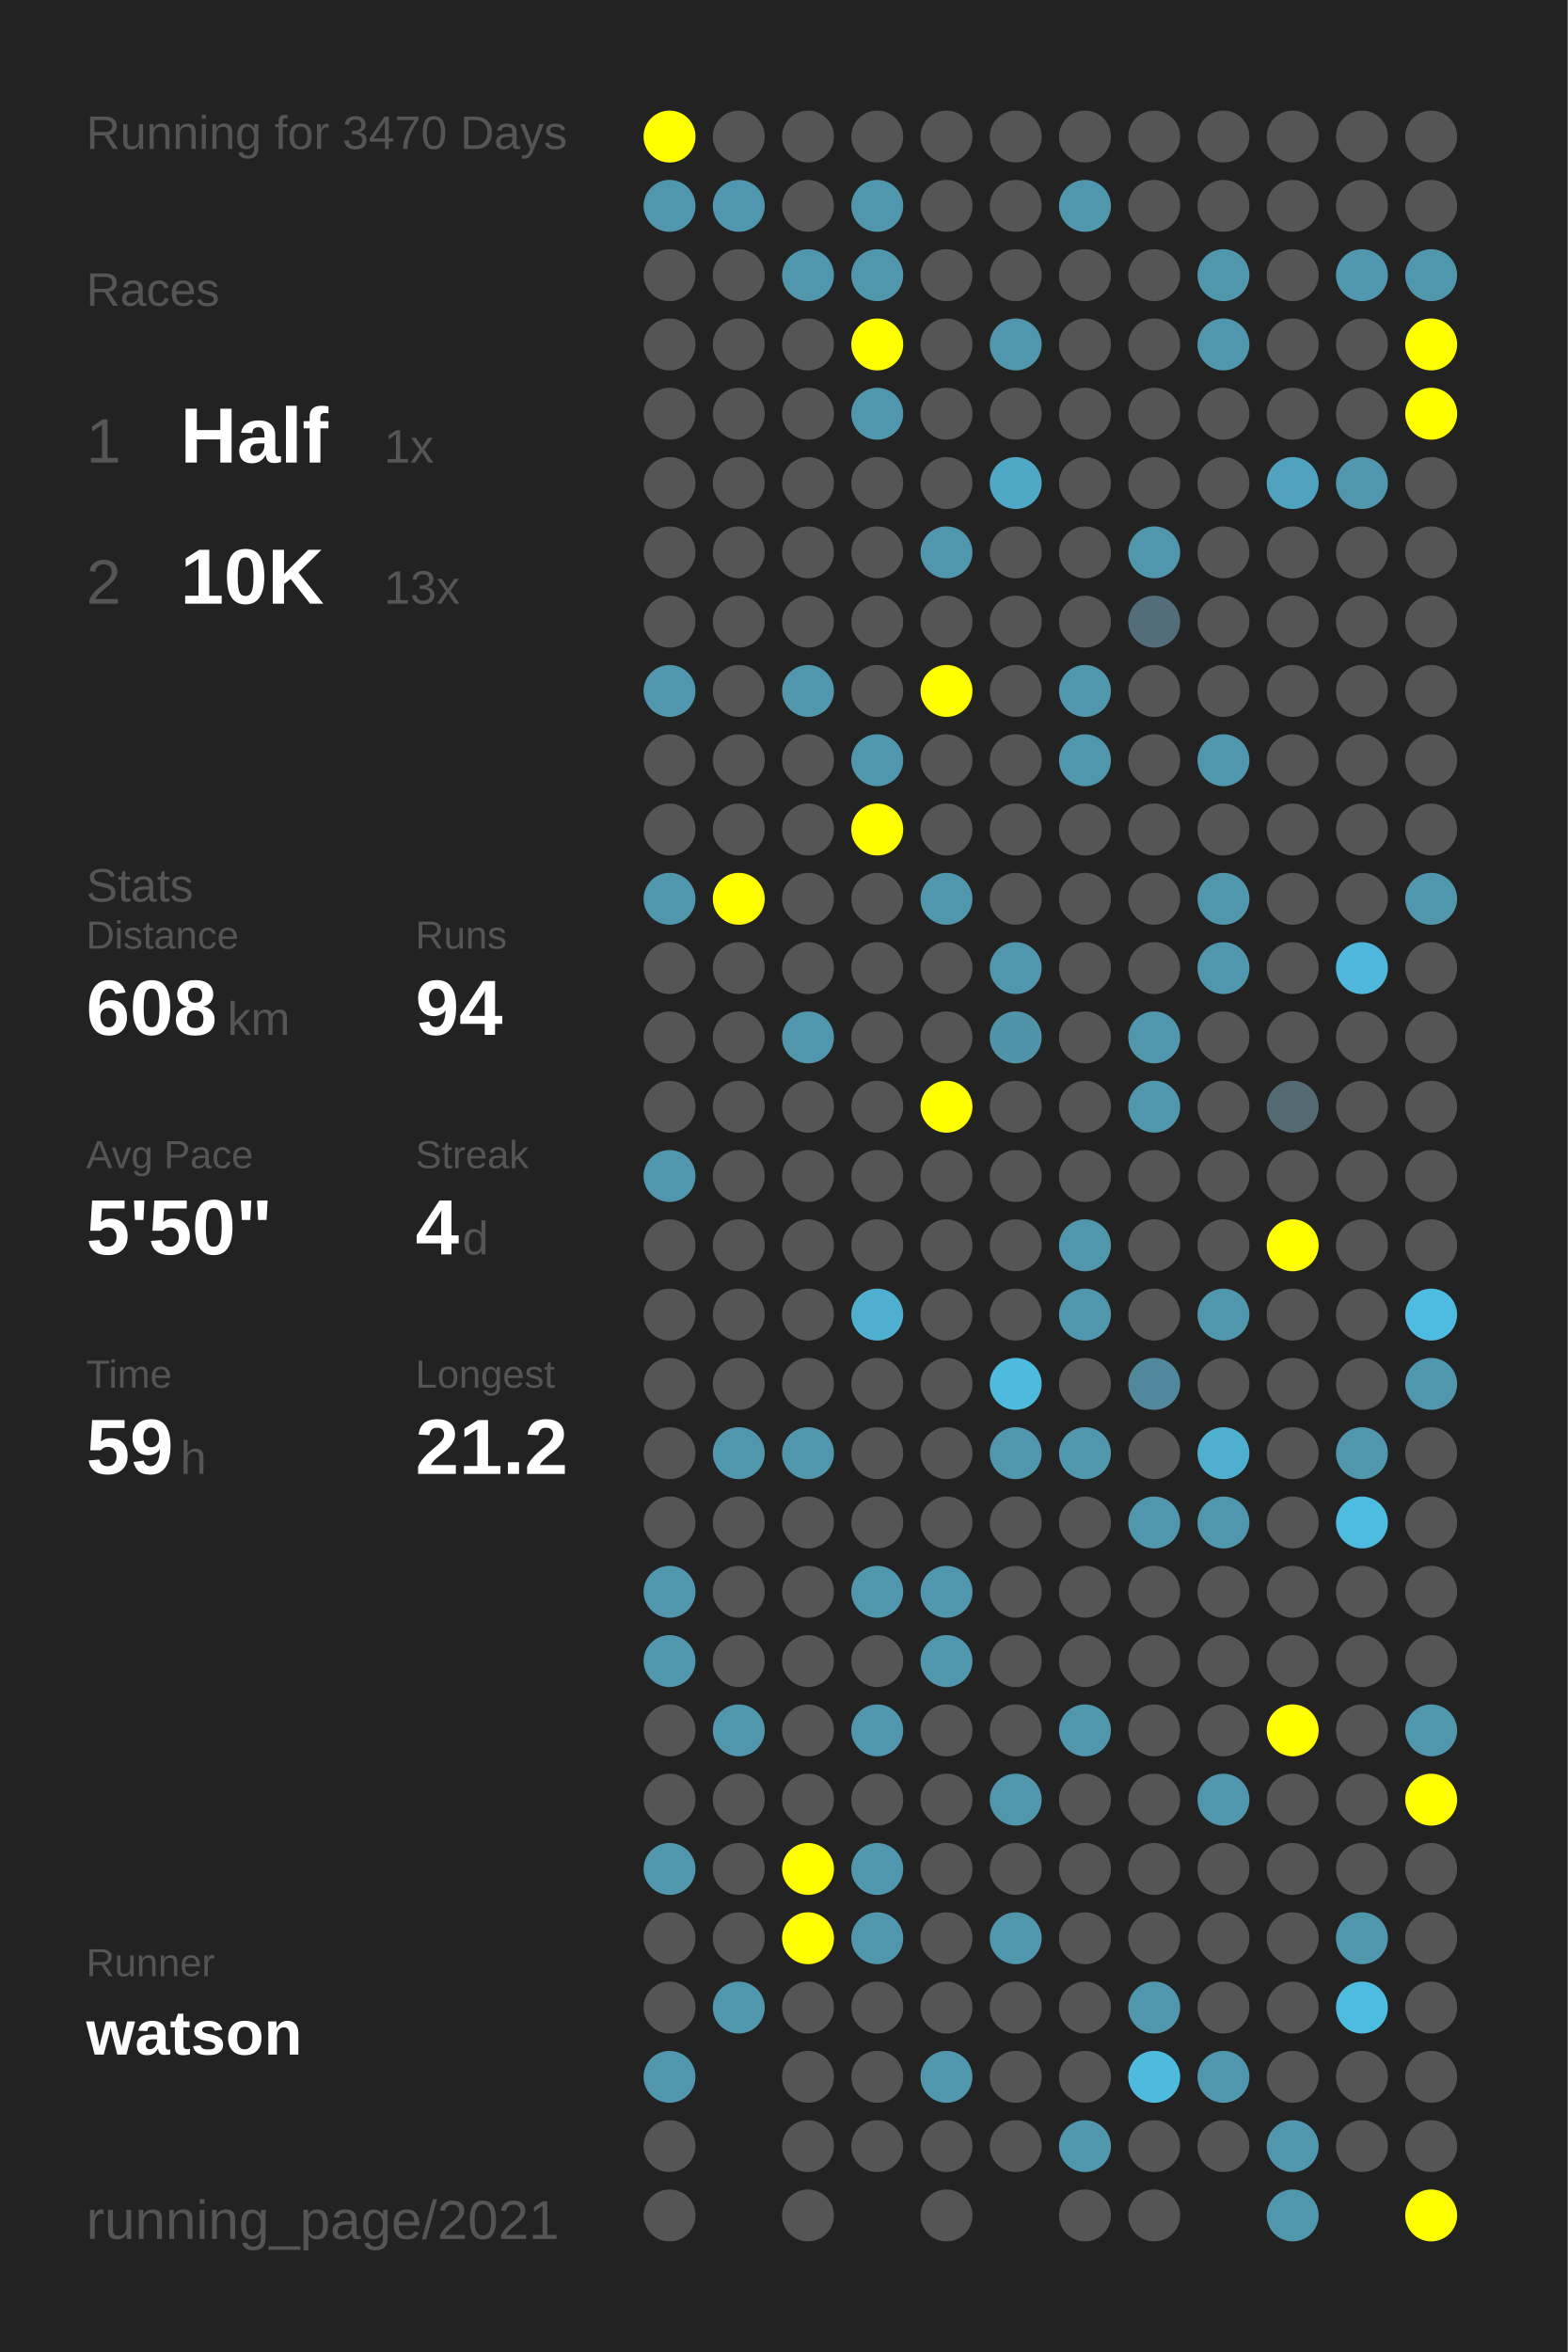
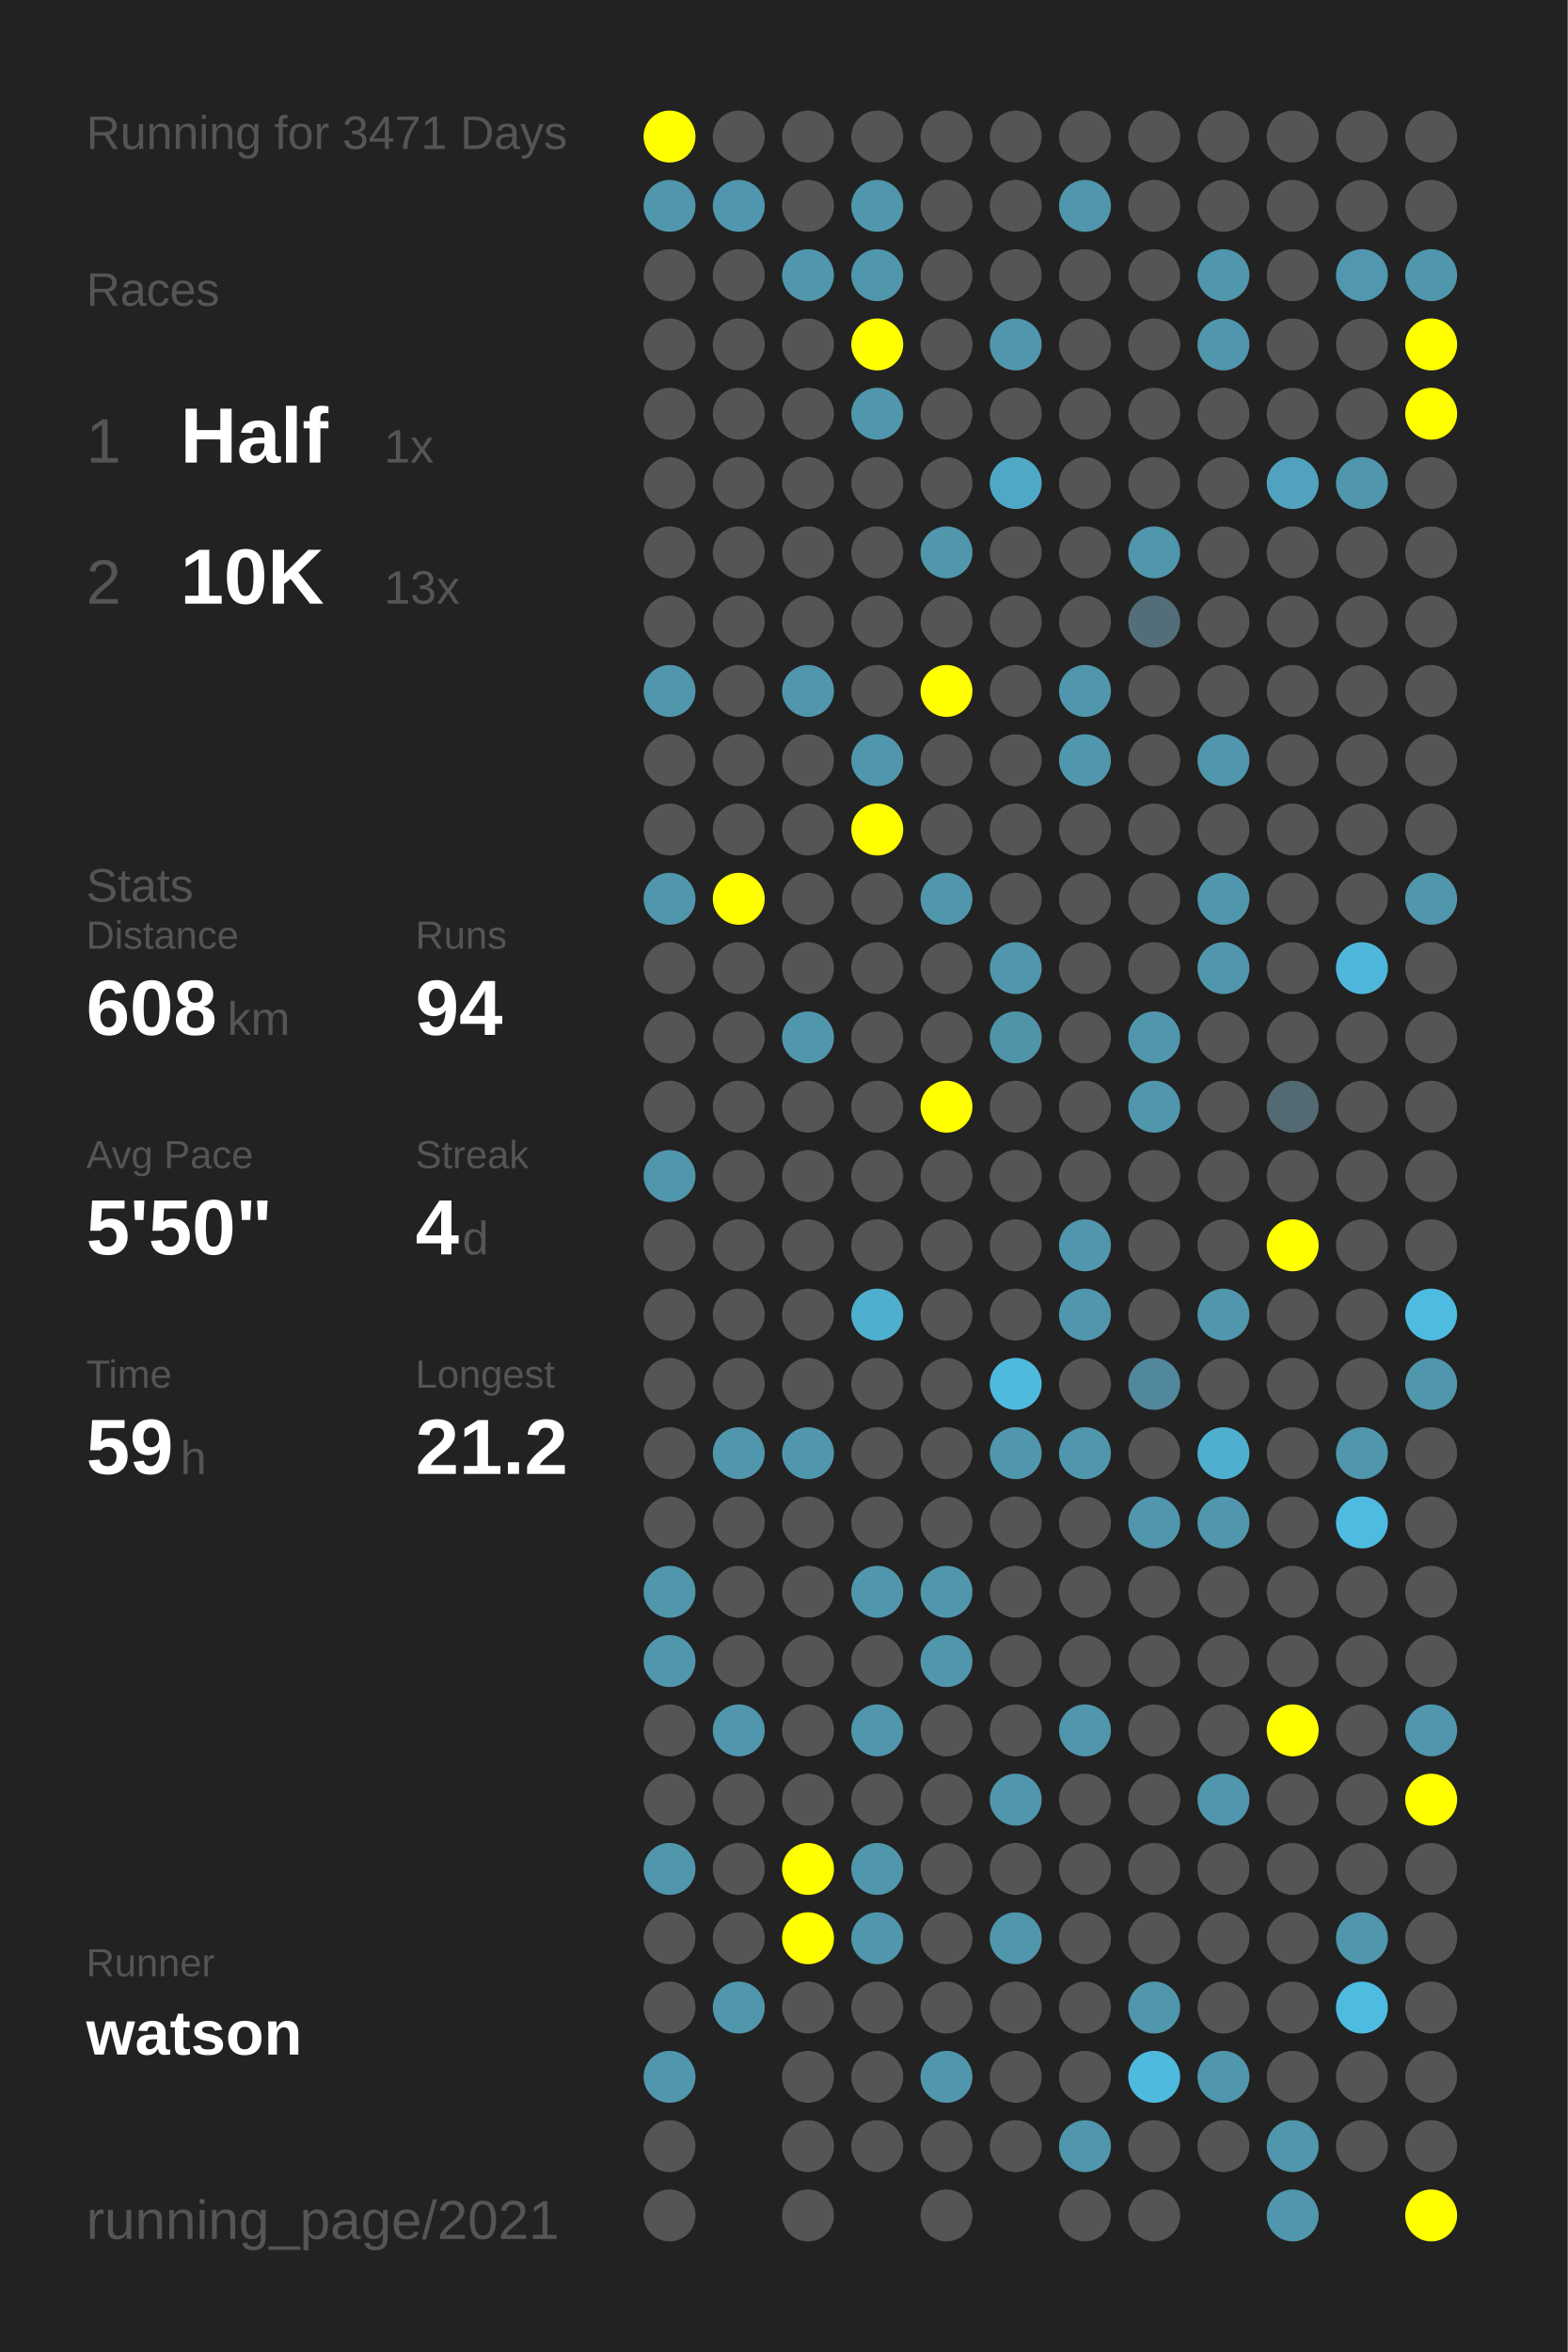
<svg xmlns="http://www.w3.org/2000/svg" baseProfile="full" height="300mm" version="1.1" viewBox="0,0,200,300" width="200mm">
  <defs />
  <rect fill="#222222" height="300" width="200" x="0" y="0" />
-   <text fill="#555555" style="font-size:6px; font-family:Arial;" x="11" y="19">Running for 3470 Days</text>
+   <text fill="#555555" style="font-size:6px; font-family:Arial;" x="11" y="19">Running for 3471 Days</text>
  <text fill="#555555" style="font-size:6px; font-family:Arial;" x="11" y="39">Races</text>
  <text fill="#555555" style="font-size:8px; font-family:Arial;" x="11" y="59">1</text>
  <text fill="#FFFFFF" style="font-size:10px; font-family:Arial; font-weight:bold;" x="23" y="59">Half</text>
  <text fill="#555555" style="font-size:6px; font-family:Arial;" x="49" y="59">1x</text>
  <text fill="#555555" style="font-size:8px; font-family:Arial;" x="11" y="77">2</text>
  <text fill="#FFFFFF" style="font-size:10px; font-family:Arial; font-weight:bold;" x="23" y="77">10K</text>
  <text fill="#555555" style="font-size:6px; font-family:Arial;" x="49" y="77">13x</text>
  <text fill="#555555" style="font-size:6px; font-family:Arial;" x="11" y="115">Stats</text>
  <text fill="#555555" style="font-size:5px; font-family:Arial;" x="11" y="121">Distance</text>
  <text fill="#FFFFFF" style="font-size:10px; font-family:Arial; font-weight:bold;" x="11" y="132">608</text>
  <text fill="#555555" style="font-size:6px; font-family:Arial;" x="29" y="132">km</text>
  <text fill="#555555" style="font-size:5px; font-family:Arial;" x="53" y="121">Runs</text>
  <text fill="#FFFFFF" style="font-size:10px; font-family:Arial; font-weight:bold;" x="53" y="132">94</text>
  <text fill="#555555" style="font-size:5px; font-family:Arial;" x="11" y="149">Avg Pace</text>
  <text fill="#FFFFFF" style="font-size:10px; font-family:Arial; font-weight:bold;" x="11" y="160">5'50"</text>
  <text fill="#555555" style="font-size:5px; font-family:Arial;" x="53" y="149">Streak</text>
  <text fill="#FFFFFF" style="font-size:10px; font-family:Arial; font-weight:bold;" x="53" y="160">4</text>
  <text fill="#555555" style="font-size:6px; font-family:Arial;" x="59" y="160">d</text>
  <text fill="#555555" style="font-size:5px; font-family:Arial;" x="11" y="177">Time</text>
  <text fill="#FFFFFF" style="font-size:10px; font-family:Arial; font-weight:bold;" x="11" y="188">59</text>
  <text fill="#555555" style="font-size:6px; font-family:Arial;" x="23" y="188">h</text>
  <text fill="#555555" style="font-size:5px; font-family:Arial;" x="53" y="177">Longest</text>
  <text fill="#FFFFFF" style="font-size:10px; font-family:Arial; font-weight:bold;" x="53" y="188">21.2</text>
  <text fill="#555555" style="font-size:5px; font-family:Arial;" x="11" y="252.065">Runner</text>
  <text fill="#FFFFFF" style="font-size:8px; font-family:Arial; font-weight:bold;" x="11" y="262.065">watson</text>
  <text fill="#555555" style="font-size:7px; font-family:Arial;" x="11" y="285.581">running_page/2021</text>
  <circle cx="85.417" cy="17.419" fill="#FFFF00" r="3.312" />
  <circle cx="85.417" cy="26.258" fill="#5096ad" r="3.312" />
  <circle cx="85.417" cy="35.097" fill="#555555" r="3.312" />
  <circle cx="85.417" cy="43.935" fill="#555555" r="3.312" />
  <circle cx="85.417" cy="52.774" fill="#555555" r="3.312" />
  <circle cx="85.417" cy="61.613" fill="#555555" r="3.312" />
  <circle cx="85.417" cy="70.452" fill="#555555" r="3.312" />
  <circle cx="85.417" cy="79.29" fill="#555555" r="3.312" />
  <circle cx="85.417" cy="88.129" fill="#5096ad" r="3.312" />
  <circle cx="85.417" cy="96.968" fill="#555555" r="3.312" />
  <circle cx="85.417" cy="105.806" fill="#555555" r="3.312" />
  <circle cx="85.417" cy="114.645" fill="#5096ad" r="3.312" />
  <circle cx="85.417" cy="123.484" fill="#555555" r="3.312" />
  <circle cx="85.417" cy="132.323" fill="#555555" r="3.312" />
  <circle cx="85.417" cy="141.161" fill="#555555" r="3.312" />
  <circle cx="85.417" cy="150" fill="#5096ad" r="3.312" />
  <circle cx="85.417" cy="158.839" fill="#555555" r="3.312" />
  <circle cx="85.417" cy="167.677" fill="#555555" r="3.312" />
  <circle cx="85.417" cy="176.516" fill="#555555" r="3.312" />
  <circle cx="85.417" cy="185.355" fill="#555555" r="3.312" />
  <circle cx="85.417" cy="194.194" fill="#555555" r="3.312" />
  <circle cx="85.417" cy="203.032" fill="#5096ad" r="3.312" />
  <circle cx="85.417" cy="211.871" fill="#5096ad" r="3.312" />
  <circle cx="85.417" cy="220.71" fill="#555555" r="3.312" />
  <circle cx="85.417" cy="229.548" fill="#555555" r="3.312" />
  <circle cx="85.417" cy="238.387" fill="#5096ad" r="3.312" />
  <circle cx="85.417" cy="247.226" fill="#555555" r="3.312" />
  <circle cx="85.417" cy="256.065" fill="#555555" r="3.312" />
  <circle cx="85.417" cy="264.903" fill="#5096ad" r="3.312" />
  <circle cx="85.417" cy="273.742" fill="#555555" r="3.312" />
  <circle cx="85.417" cy="282.581" fill="#555555" r="3.312" />
  <circle cx="94.25" cy="17.419" fill="#555555" r="3.312" />
  <circle cx="94.25" cy="26.258" fill="#5096ae" r="3.312" />
  <circle cx="94.25" cy="35.097" fill="#555555" r="3.312" />
  <circle cx="94.25" cy="43.935" fill="#555555" r="3.312" />
  <circle cx="94.25" cy="52.774" fill="#555555" r="3.312" />
  <circle cx="94.25" cy="61.613" fill="#555555" r="3.312" />
  <circle cx="94.25" cy="70.452" fill="#555555" r="3.312" />
  <circle cx="94.25" cy="79.29" fill="#555555" r="3.312" />
  <circle cx="94.25" cy="88.129" fill="#555555" r="3.312" />
  <circle cx="94.25" cy="96.968" fill="#555555" r="3.312" />
  <circle cx="94.25" cy="105.806" fill="#555555" r="3.312" />
  <circle cx="94.25" cy="114.645" fill="#FFFF00" r="3.312" />
  <circle cx="94.25" cy="123.484" fill="#555555" r="3.312" />
  <circle cx="94.25" cy="132.323" fill="#555555" r="3.312" />
  <circle cx="94.25" cy="141.161" fill="#555555" r="3.312" />
  <circle cx="94.25" cy="150" fill="#555555" r="3.312" />
  <circle cx="94.25" cy="158.839" fill="#555555" r="3.312" />
  <circle cx="94.25" cy="167.677" fill="#555555" r="3.312" />
  <circle cx="94.25" cy="176.516" fill="#555555" r="3.312" />
  <circle cx="94.25" cy="185.355" fill="#5096ad" r="3.312" />
  <circle cx="94.25" cy="194.194" fill="#555555" r="3.312" />
  <circle cx="94.25" cy="203.032" fill="#555555" r="3.312" />
  <circle cx="94.25" cy="211.871" fill="#555555" r="3.312" />
  <circle cx="94.25" cy="220.71" fill="#5096ad" r="3.312" />
  <circle cx="94.25" cy="229.548" fill="#555555" r="3.312" />
  <circle cx="94.25" cy="238.387" fill="#555555" r="3.312" />
  <circle cx="94.25" cy="247.226" fill="#555555" r="3.312" />
  <circle cx="94.25" cy="256.065" fill="#5096ad" r="3.312" />
  <circle cx="103.083" cy="17.419" fill="#555555" r="3.312" />
  <circle cx="103.083" cy="26.258" fill="#555555" r="3.312" />
  <circle cx="103.083" cy="35.097" fill="#5096ad" r="3.312" />
  <circle cx="103.083" cy="43.935" fill="#555555" r="3.312" />
  <circle cx="103.083" cy="52.774" fill="#555555" r="3.312" />
  <circle cx="103.083" cy="61.613" fill="#555555" r="3.312" />
  <circle cx="103.083" cy="70.452" fill="#555555" r="3.312" />
  <circle cx="103.083" cy="79.29" fill="#555555" r="3.312" />
  <circle cx="103.083" cy="88.129" fill="#5096ad" r="3.312" />
  <circle cx="103.083" cy="96.968" fill="#555555" r="3.312" />
  <circle cx="103.083" cy="105.806" fill="#555555" r="3.312" />
  <circle cx="103.083" cy="114.645" fill="#555555" r="3.312" />
  <circle cx="103.083" cy="123.484" fill="#555555" r="3.312" />
  <circle cx="103.083" cy="132.323" fill="#5096ad" r="3.312" />
  <circle cx="103.083" cy="141.161" fill="#555555" r="3.312" />
  <circle cx="103.083" cy="150" fill="#555555" r="3.312" />
  <circle cx="103.083" cy="158.839" fill="#555555" r="3.312" />
  <circle cx="103.083" cy="167.677" fill="#555555" r="3.312" />
  <circle cx="103.083" cy="176.516" fill="#555555" r="3.312" />
  <circle cx="103.083" cy="185.355" fill="#5096ad" r="3.312" />
  <circle cx="103.083" cy="194.194" fill="#555555" r="3.312" />
  <circle cx="103.083" cy="203.032" fill="#555555" r="3.312" />
  <circle cx="103.083" cy="211.871" fill="#555555" r="3.312" />
  <circle cx="103.083" cy="220.71" fill="#555555" r="3.312" />
  <circle cx="103.083" cy="229.548" fill="#555555" r="3.312" />
  <circle cx="103.083" cy="238.387" fill="#FFFF00" r="3.312" />
  <circle cx="103.083" cy="247.226" fill="#FFFF00" r="3.312" />
  <circle cx="103.083" cy="256.065" fill="#555555" r="3.312" />
  <circle cx="103.083" cy="264.903" fill="#555555" r="3.312" />
  <circle cx="103.083" cy="273.742" fill="#555555" r="3.312" />
  <circle cx="103.083" cy="282.581" fill="#555555" r="3.312" />
  <circle cx="111.917" cy="17.419" fill="#555555" r="3.312" />
  <circle cx="111.917" cy="26.258" fill="#5096ad" r="3.312" />
  <circle cx="111.917" cy="35.097" fill="#5096ad" r="3.312" />
  <circle cx="111.917" cy="43.935" fill="#FFFF00" r="3.312" />
  <circle cx="111.917" cy="52.774" fill="#5096ad" r="3.312" />
  <circle cx="111.917" cy="61.613" fill="#555555" r="3.312" />
  <circle cx="111.917" cy="70.452" fill="#555555" r="3.312" />
  <circle cx="111.917" cy="79.29" fill="#555555" r="3.312" />
  <circle cx="111.917" cy="88.129" fill="#555555" r="3.312" />
  <circle cx="111.917" cy="96.968" fill="#5096ad" r="3.312" />
  <circle cx="111.917" cy="105.806" fill="#FFFF00" r="3.312" />
  <circle cx="111.917" cy="114.645" fill="#555555" r="3.312" />
  <circle cx="111.917" cy="123.484" fill="#555555" r="3.312" />
  <circle cx="111.917" cy="132.323" fill="#555555" r="3.312" />
  <circle cx="111.917" cy="141.161" fill="#555555" r="3.312" />
  <circle cx="111.917" cy="150" fill="#555555" r="3.312" />
  <circle cx="111.917" cy="158.839" fill="#555555" r="3.312" />
  <circle cx="111.917" cy="167.677" fill="#4fafcf" r="3.312" />
  <circle cx="111.917" cy="176.516" fill="#555555" r="3.312" />
  <circle cx="111.917" cy="185.355" fill="#555555" r="3.312" />
  <circle cx="111.917" cy="194.194" fill="#555555" r="3.312" />
  <circle cx="111.917" cy="203.032" fill="#5096ad" r="3.312" />
  <circle cx="111.917" cy="211.871" fill="#555555" r="3.312" />
  <circle cx="111.917" cy="220.71" fill="#5096ad" r="3.312" />
  <circle cx="111.917" cy="229.548" fill="#555555" r="3.312" />
  <circle cx="111.917" cy="238.387" fill="#5096ad" r="3.312" />
  <circle cx="111.917" cy="247.226" fill="#5096ad" r="3.312" />
  <circle cx="111.917" cy="256.065" fill="#555555" r="3.312" />
  <circle cx="111.917" cy="264.903" fill="#555555" r="3.312" />
  <circle cx="111.917" cy="273.742" fill="#555555" r="3.312" />
  <circle cx="120.75" cy="17.419" fill="#555555" r="3.312" />
  <circle cx="120.75" cy="26.258" fill="#555555" r="3.312" />
  <circle cx="120.75" cy="35.097" fill="#555555" r="3.312" />
  <circle cx="120.75" cy="43.935" fill="#555555" r="3.312" />
  <circle cx="120.75" cy="52.774" fill="#555555" r="3.312" />
  <circle cx="120.75" cy="61.613" fill="#555555" r="3.312" />
  <circle cx="120.75" cy="70.452" fill="#5096ad" r="3.312" />
  <circle cx="120.75" cy="79.29" fill="#555555" r="3.312" />
  <circle cx="120.75" cy="88.129" fill="#FFFF00" r="3.312" />
  <circle cx="120.75" cy="96.968" fill="#555555" r="3.312" />
  <circle cx="120.75" cy="105.806" fill="#555555" r="3.312" />
  <circle cx="120.75" cy="114.645" fill="#5096ad" r="3.312" />
  <circle cx="120.75" cy="123.484" fill="#555555" r="3.312" />
  <circle cx="120.75" cy="132.323" fill="#555555" r="3.312" />
  <circle cx="120.75" cy="141.161" fill="#FFFF00" r="3.312" />
  <circle cx="120.75" cy="150" fill="#555555" r="3.312" />
  <circle cx="120.75" cy="158.839" fill="#555555" r="3.312" />
  <circle cx="120.75" cy="167.677" fill="#555555" r="3.312" />
  <circle cx="120.75" cy="176.516" fill="#555555" r="3.312" />
  <circle cx="120.75" cy="185.355" fill="#555555" r="3.312" />
  <circle cx="120.75" cy="194.194" fill="#555555" r="3.312" />
  <circle cx="120.75" cy="203.032" fill="#5096ad" r="3.312" />
  <circle cx="120.75" cy="211.871" fill="#5096ad" r="3.312" />
  <circle cx="120.75" cy="220.71" fill="#555555" r="3.312" />
  <circle cx="120.75" cy="229.548" fill="#555555" r="3.312" />
  <circle cx="120.75" cy="238.387" fill="#555555" r="3.312" />
  <circle cx="120.75" cy="247.226" fill="#555555" r="3.312" />
  <circle cx="120.75" cy="256.065" fill="#555555" r="3.312" />
  <circle cx="120.75" cy="264.903" fill="#5096ad" r="3.312" />
  <circle cx="120.75" cy="273.742" fill="#555555" r="3.312" />
  <circle cx="120.75" cy="282.581" fill="#555555" r="3.312" />
  <circle cx="129.583" cy="17.419" fill="#555555" r="3.312" />
  <circle cx="129.583" cy="26.258" fill="#555555" r="3.312" />
  <circle cx="129.583" cy="35.097" fill="#555555" r="3.312" />
  <circle cx="129.583" cy="43.935" fill="#5096ad" r="3.312" />
  <circle cx="129.583" cy="52.774" fill="#555555" r="3.312" />
  <circle cx="129.583" cy="61.613" fill="#4fa8c6" r="3.312" />
  <circle cx="129.583" cy="70.452" fill="#555555" r="3.312" />
  <circle cx="129.583" cy="79.29" fill="#555555" r="3.312" />
  <circle cx="129.583" cy="88.129" fill="#555555" r="3.312" />
  <circle cx="129.583" cy="96.968" fill="#555555" r="3.312" />
  <circle cx="129.583" cy="105.806" fill="#555555" r="3.312" />
  <circle cx="129.583" cy="114.645" fill="#555555" r="3.312" />
  <circle cx="129.583" cy="123.484" fill="#5096ad" r="3.312" />
  <circle cx="129.583" cy="132.323" fill="#5094aa" r="3.312" />
  <circle cx="129.583" cy="141.161" fill="#555555" r="3.312" />
  <circle cx="129.583" cy="150" fill="#555555" r="3.312" />
  <circle cx="129.583" cy="158.839" fill="#555555" r="3.312" />
  <circle cx="129.583" cy="167.677" fill="#555555" r="3.312" />
  <circle cx="129.583" cy="176.516" fill="#4ebade" r="3.312" />
  <circle cx="129.583" cy="185.355" fill="#5096ad" r="3.312" />
  <circle cx="129.583" cy="194.194" fill="#555555" r="3.312" />
  <circle cx="129.583" cy="203.032" fill="#555555" r="3.312" />
  <circle cx="129.583" cy="211.871" fill="#555555" r="3.312" />
  <circle cx="129.583" cy="220.71" fill="#555555" r="3.312" />
  <circle cx="129.583" cy="229.548" fill="#5096ad" r="3.312" />
  <circle cx="129.583" cy="238.387" fill="#555555" r="3.312" />
  <circle cx="129.583" cy="247.226" fill="#5096ad" r="3.312" />
  <circle cx="129.583" cy="256.065" fill="#555555" r="3.312" />
  <circle cx="129.583" cy="264.903" fill="#555555" r="3.312" />
  <circle cx="129.583" cy="273.742" fill="#555555" r="3.312" />
  <circle cx="138.417" cy="17.419" fill="#555555" r="3.312" />
  <circle cx="138.417" cy="26.258" fill="#5096ad" r="3.312" />
  <circle cx="138.417" cy="35.097" fill="#555555" r="3.312" />
  <circle cx="138.417" cy="43.935" fill="#555555" r="3.312" />
  <circle cx="138.417" cy="52.774" fill="#555555" r="3.312" />
  <circle cx="138.417" cy="61.613" fill="#555555" r="3.312" />
  <circle cx="138.417" cy="70.452" fill="#555555" r="3.312" />
  <circle cx="138.417" cy="79.29" fill="#555555" r="3.312" />
  <circle cx="138.417" cy="88.129" fill="#5096ad" r="3.312" />
  <circle cx="138.417" cy="96.968" fill="#5096ad" r="3.312" />
  <circle cx="138.417" cy="105.806" fill="#555555" r="3.312" />
  <circle cx="138.417" cy="114.645" fill="#555555" r="3.312" />
  <circle cx="138.417" cy="123.484" fill="#555555" r="3.312" />
  <circle cx="138.417" cy="132.323" fill="#555555" r="3.312" />
  <circle cx="138.417" cy="141.161" fill="#555555" r="3.312" />
  <circle cx="138.417" cy="150" fill="#555555" r="3.312" />
  <circle cx="138.417" cy="158.839" fill="#5096ad" r="3.312" />
  <circle cx="138.417" cy="167.677" fill="#5096ad" r="3.312" />
  <circle cx="138.417" cy="176.516" fill="#555555" r="3.312" />
  <circle cx="138.417" cy="185.355" fill="#5096ad" r="3.312" />
  <circle cx="138.417" cy="194.194" fill="#555555" r="3.312" />
  <circle cx="138.417" cy="203.032" fill="#555555" r="3.312" />
  <circle cx="138.417" cy="211.871" fill="#555555" r="3.312" />
  <circle cx="138.417" cy="220.71" fill="#5096ad" r="3.312" />
  <circle cx="138.417" cy="229.548" fill="#555555" r="3.312" />
  <circle cx="138.417" cy="238.387" fill="#555555" r="3.312" />
  <circle cx="138.417" cy="247.226" fill="#555555" r="3.312" />
  <circle cx="138.417" cy="256.065" fill="#555555" r="3.312" />
  <circle cx="138.417" cy="264.903" fill="#555555" r="3.312" />
  <circle cx="138.417" cy="273.742" fill="#5096ad" r="3.312" />
  <circle cx="138.417" cy="282.581" fill="#555555" r="3.312" />
  <circle cx="147.25" cy="17.419" fill="#555555" r="3.312" />
  <circle cx="147.25" cy="26.258" fill="#555555" r="3.312" />
  <circle cx="147.25" cy="35.097" fill="#555555" r="3.312" />
  <circle cx="147.25" cy="43.935" fill="#555555" r="3.312" />
  <circle cx="147.25" cy="52.774" fill="#555555" r="3.312" />
  <circle cx="147.25" cy="61.613" fill="#555555" r="3.312" />
  <circle cx="147.25" cy="70.452" fill="#5096ad" r="3.312" />
  <circle cx="147.25" cy="79.29" fill="#536e78" r="3.312" />
  <circle cx="147.25" cy="88.129" fill="#555555" r="3.312" />
  <circle cx="147.25" cy="96.968" fill="#555555" r="3.312" />
  <circle cx="147.25" cy="105.806" fill="#555555" r="3.312" />
  <circle cx="147.25" cy="114.645" fill="#555555" r="3.312" />
  <circle cx="147.25" cy="123.484" fill="#555555" r="3.312" />
  <circle cx="147.25" cy="132.323" fill="#5096ad" r="3.312" />
  <circle cx="147.25" cy="141.161" fill="#5096ad" r="3.312" />
  <circle cx="147.25" cy="150" fill="#555555" r="3.312" />
  <circle cx="147.25" cy="158.839" fill="#555555" r="3.312" />
  <circle cx="147.25" cy="167.677" fill="#555555" r="3.312" />
  <circle cx="147.25" cy="176.516" fill="#51889b" r="3.312" />
  <circle cx="147.25" cy="185.355" fill="#555555" r="3.312" />
  <circle cx="147.25" cy="194.194" fill="#5096ad" r="3.312" />
  <circle cx="147.25" cy="203.032" fill="#555555" r="3.312" />
  <circle cx="147.25" cy="211.871" fill="#555555" r="3.312" />
  <circle cx="147.25" cy="220.71" fill="#555555" r="3.312" />
  <circle cx="147.25" cy="229.548" fill="#555555" r="3.312" />
  <circle cx="147.25" cy="238.387" fill="#555555" r="3.312" />
  <circle cx="147.25" cy="247.226" fill="#555555" r="3.312" />
  <circle cx="147.25" cy="256.065" fill="#5096ad" r="3.312" />
  <circle cx="147.25" cy="264.903" fill="#4ebade" r="3.312" />
  <circle cx="147.25" cy="273.742" fill="#555555" r="3.312" />
  <circle cx="147.25" cy="282.581" fill="#555555" r="3.312" />
  <circle cx="156.083" cy="17.419" fill="#555555" r="3.312" />
  <circle cx="156.083" cy="26.258" fill="#555555" r="3.312" />
  <circle cx="156.083" cy="35.097" fill="#5096ad" r="3.312" />
  <circle cx="156.083" cy="43.935" fill="#5096ad" r="3.312" />
  <circle cx="156.083" cy="52.774" fill="#555555" r="3.312" />
  <circle cx="156.083" cy="61.613" fill="#555555" r="3.312" />
  <circle cx="156.083" cy="70.452" fill="#555555" r="3.312" />
  <circle cx="156.083" cy="79.29" fill="#555555" r="3.312" />
  <circle cx="156.083" cy="88.129" fill="#555555" r="3.312" />
  <circle cx="156.083" cy="96.968" fill="#5096ad" r="3.312" />
  <circle cx="156.083" cy="105.806" fill="#555555" r="3.312" />
  <circle cx="156.083" cy="114.645" fill="#5096ad" r="3.312" />
  <circle cx="156.083" cy="123.484" fill="#5096ad" r="3.312" />
  <circle cx="156.083" cy="132.323" fill="#555555" r="3.312" />
  <circle cx="156.083" cy="141.161" fill="#555555" r="3.312" />
  <circle cx="156.083" cy="150" fill="#555555" r="3.312" />
  <circle cx="156.083" cy="158.839" fill="#555555" r="3.312" />
  <circle cx="156.083" cy="167.677" fill="#5096ad" r="3.312" />
  <circle cx="156.083" cy="176.516" fill="#555555" r="3.312" />
  <circle cx="156.083" cy="185.355" fill="#4fafcf" r="3.312" />
  <circle cx="156.083" cy="194.194" fill="#5096ad" r="3.312" />
  <circle cx="156.083" cy="203.032" fill="#555555" r="3.312" />
  <circle cx="156.083" cy="211.871" fill="#555555" r="3.312" />
  <circle cx="156.083" cy="220.71" fill="#555555" r="3.312" />
  <circle cx="156.083" cy="229.548" fill="#5096ad" r="3.312" />
  <circle cx="156.083" cy="238.387" fill="#555555" r="3.312" />
  <circle cx="156.083" cy="247.226" fill="#555555" r="3.312" />
  <circle cx="156.083" cy="256.065" fill="#555555" r="3.312" />
  <circle cx="156.083" cy="264.903" fill="#5096ad" r="3.312" />
  <circle cx="156.083" cy="273.742" fill="#555555" r="3.312" />
  <circle cx="164.917" cy="17.419" fill="#555555" r="3.312" />
  <circle cx="164.917" cy="26.258" fill="#555555" r="3.312" />
  <circle cx="164.917" cy="35.097" fill="#555555" r="3.312" />
  <circle cx="164.917" cy="43.935" fill="#555555" r="3.312" />
  <circle cx="164.917" cy="52.774" fill="#555555" r="3.312" />
  <circle cx="164.917" cy="61.613" fill="#50a2be" r="3.312" />
  <circle cx="164.917" cy="70.452" fill="#555555" r="3.312" />
  <circle cx="164.917" cy="79.29" fill="#555555" r="3.312" />
  <circle cx="164.917" cy="88.129" fill="#555555" r="3.312" />
  <circle cx="164.917" cy="96.968" fill="#555555" r="3.312" />
  <circle cx="164.917" cy="105.806" fill="#555555" r="3.312" />
  <circle cx="164.917" cy="114.645" fill="#555555" r="3.312" />
  <circle cx="164.917" cy="123.484" fill="#555555" r="3.312" />
  <circle cx="164.917" cy="132.323" fill="#555555" r="3.312" />
  <circle cx="164.917" cy="141.161" fill="#536a72" r="3.312" />
  <circle cx="164.917" cy="150" fill="#555555" r="3.312" />
  <circle cx="164.917" cy="158.839" fill="#FFFF00" r="3.312" />
  <circle cx="164.917" cy="167.677" fill="#555555" r="3.312" />
  <circle cx="164.917" cy="176.516" fill="#555555" r="3.312" />
  <circle cx="164.917" cy="185.355" fill="#555555" r="3.312" />
  <circle cx="164.917" cy="194.194" fill="#555555" r="3.312" />
  <circle cx="164.917" cy="203.032" fill="#555555" r="3.312" />
  <circle cx="164.917" cy="211.871" fill="#555555" r="3.312" />
  <circle cx="164.917" cy="220.71" fill="#FFFF00" r="3.312" />
  <circle cx="164.917" cy="229.548" fill="#555555" r="3.312" />
  <circle cx="164.917" cy="238.387" fill="#555555" r="3.312" />
  <circle cx="164.917" cy="247.226" fill="#555555" r="3.312" />
  <circle cx="164.917" cy="256.065" fill="#555555" r="3.312" />
  <circle cx="164.917" cy="264.903" fill="#555555" r="3.312" />
  <circle cx="164.917" cy="273.742" fill="#5096ad" r="3.312" />
  <circle cx="164.917" cy="282.581" fill="#5096ad" r="3.312" />
  <circle cx="173.75" cy="17.419" fill="#555555" r="3.312" />
  <circle cx="173.75" cy="26.258" fill="#555555" r="3.312" />
  <circle cx="173.75" cy="35.097" fill="#5097af" r="3.312" />
  <circle cx="173.75" cy="43.935" fill="#555555" r="3.312" />
  <circle cx="173.75" cy="52.774" fill="#555555" r="3.312" />
  <circle cx="173.75" cy="61.613" fill="#5096ad" r="3.312" />
  <circle cx="173.75" cy="70.452" fill="#555555" r="3.312" />
  <circle cx="173.75" cy="79.29" fill="#555555" r="3.312" />
  <circle cx="173.75" cy="88.129" fill="#555555" r="3.312" />
  <circle cx="173.75" cy="96.968" fill="#555555" r="3.312" />
  <circle cx="173.75" cy="105.806" fill="#555555" r="3.312" />
  <circle cx="173.75" cy="114.645" fill="#555555" r="3.312" />
  <circle cx="173.75" cy="123.484" fill="#4eb7db" r="3.312" />
  <circle cx="173.75" cy="132.323" fill="#555555" r="3.312" />
  <circle cx="173.75" cy="141.161" fill="#555555" r="3.312" />
  <circle cx="173.75" cy="150" fill="#555555" r="3.312" />
  <circle cx="173.75" cy="158.839" fill="#555555" r="3.312" />
  <circle cx="173.75" cy="167.677" fill="#555555" r="3.312" />
  <circle cx="173.75" cy="176.516" fill="#555555" r="3.312" />
  <circle cx="173.75" cy="185.355" fill="#5096ad" r="3.312" />
  <circle cx="173.75" cy="194.194" fill="#4ebbe0" r="3.312" />
  <circle cx="173.75" cy="203.032" fill="#555555" r="3.312" />
  <circle cx="173.75" cy="211.871" fill="#555555" r="3.312" />
  <circle cx="173.75" cy="220.71" fill="#555555" r="3.312" />
  <circle cx="173.75" cy="229.548" fill="#555555" r="3.312" />
  <circle cx="173.75" cy="238.387" fill="#555555" r="3.312" />
  <circle cx="173.75" cy="247.226" fill="#5096ad" r="3.312" />
  <circle cx="173.75" cy="256.065" fill="#4ebbe0" r="3.312" />
  <circle cx="173.75" cy="264.903" fill="#555555" r="3.312" />
  <circle cx="173.75" cy="273.742" fill="#555555" r="3.312" />
  <circle cx="182.583" cy="17.419" fill="#555555" r="3.312" />
  <circle cx="182.583" cy="26.258" fill="#555555" r="3.312" />
  <circle cx="182.583" cy="35.097" fill="#5096ad" r="3.312" />
  <circle cx="182.583" cy="43.935" fill="#FFFF00" r="3.312" />
  <circle cx="182.583" cy="52.774" fill="#FFFF00" r="3.312" />
  <circle cx="182.583" cy="61.613" fill="#555555" r="3.312" />
  <circle cx="182.583" cy="70.452" fill="#555555" r="3.312" />
  <circle cx="182.583" cy="79.29" fill="#555555" r="3.312" />
  <circle cx="182.583" cy="88.129" fill="#555555" r="3.312" />
  <circle cx="182.583" cy="96.968" fill="#555555" r="3.312" />
  <circle cx="182.583" cy="105.806" fill="#555555" r="3.312" />
  <circle cx="182.583" cy="114.645" fill="#5096ad" r="3.312" />
  <circle cx="182.583" cy="123.484" fill="#555555" r="3.312" />
  <circle cx="182.583" cy="132.323" fill="#555555" r="3.312" />
  <circle cx="182.583" cy="141.161" fill="#555555" r="3.312" />
  <circle cx="182.583" cy="150" fill="#555555" r="3.312" />
  <circle cx="182.583" cy="158.839" fill="#555555" r="3.312" />
  <circle cx="182.583" cy="167.677" fill="#4ebbe0" r="3.312" />
  <circle cx="182.583" cy="176.516" fill="#5096ad" r="3.312" />
  <circle cx="182.583" cy="185.355" fill="#555555" r="3.312" />
  <circle cx="182.583" cy="194.194" fill="#555555" r="3.312" />
  <circle cx="182.583" cy="203.032" fill="#555555" r="3.312" />
  <circle cx="182.583" cy="211.871" fill="#555555" r="3.312" />
  <circle cx="182.583" cy="220.71" fill="#5096ad" r="3.312" />
  <circle cx="182.583" cy="229.548" fill="#FFFF00" r="3.312" />
  <circle cx="182.583" cy="238.387" fill="#555555" r="3.312" />
  <circle cx="182.583" cy="247.226" fill="#555555" r="3.312" />
  <circle cx="182.583" cy="256.065" fill="#555555" r="3.312" />
  <circle cx="182.583" cy="264.903" fill="#555555" r="3.312" />
  <circle cx="182.583" cy="273.742" fill="#555555" r="3.312" />
  <circle cx="182.583" cy="282.581" fill="#FFFF00" r="3.312" />
</svg>
